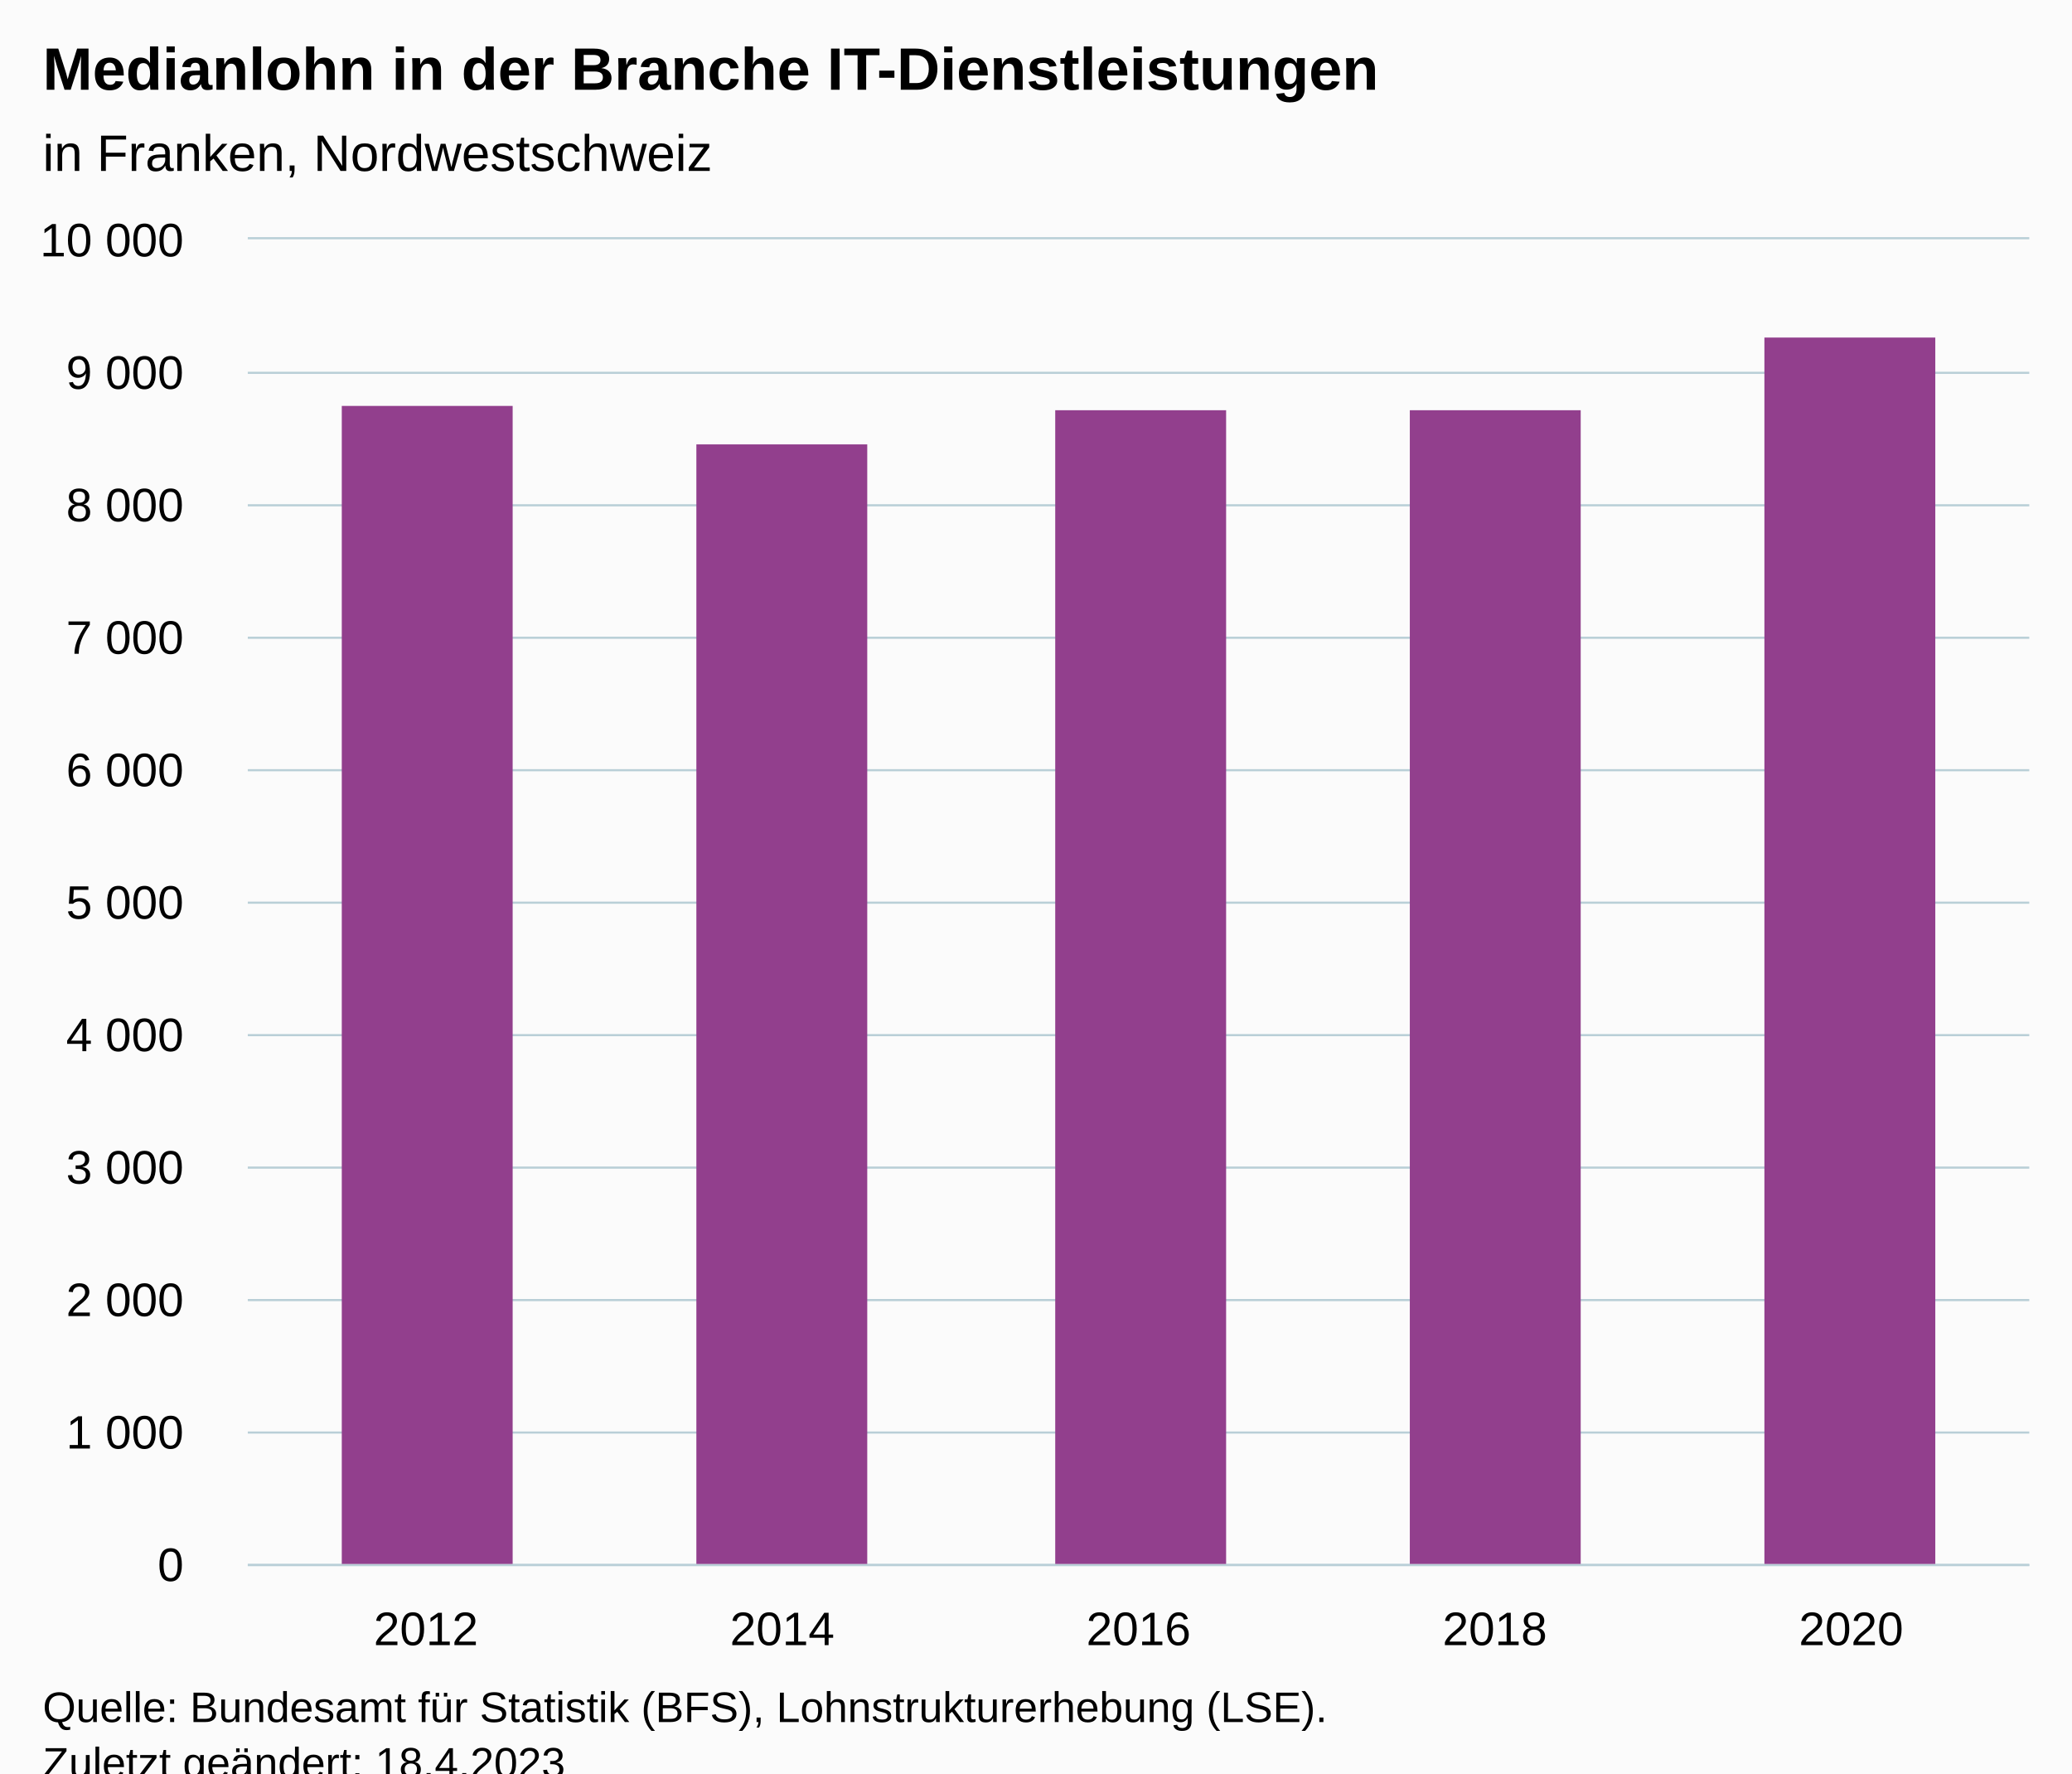
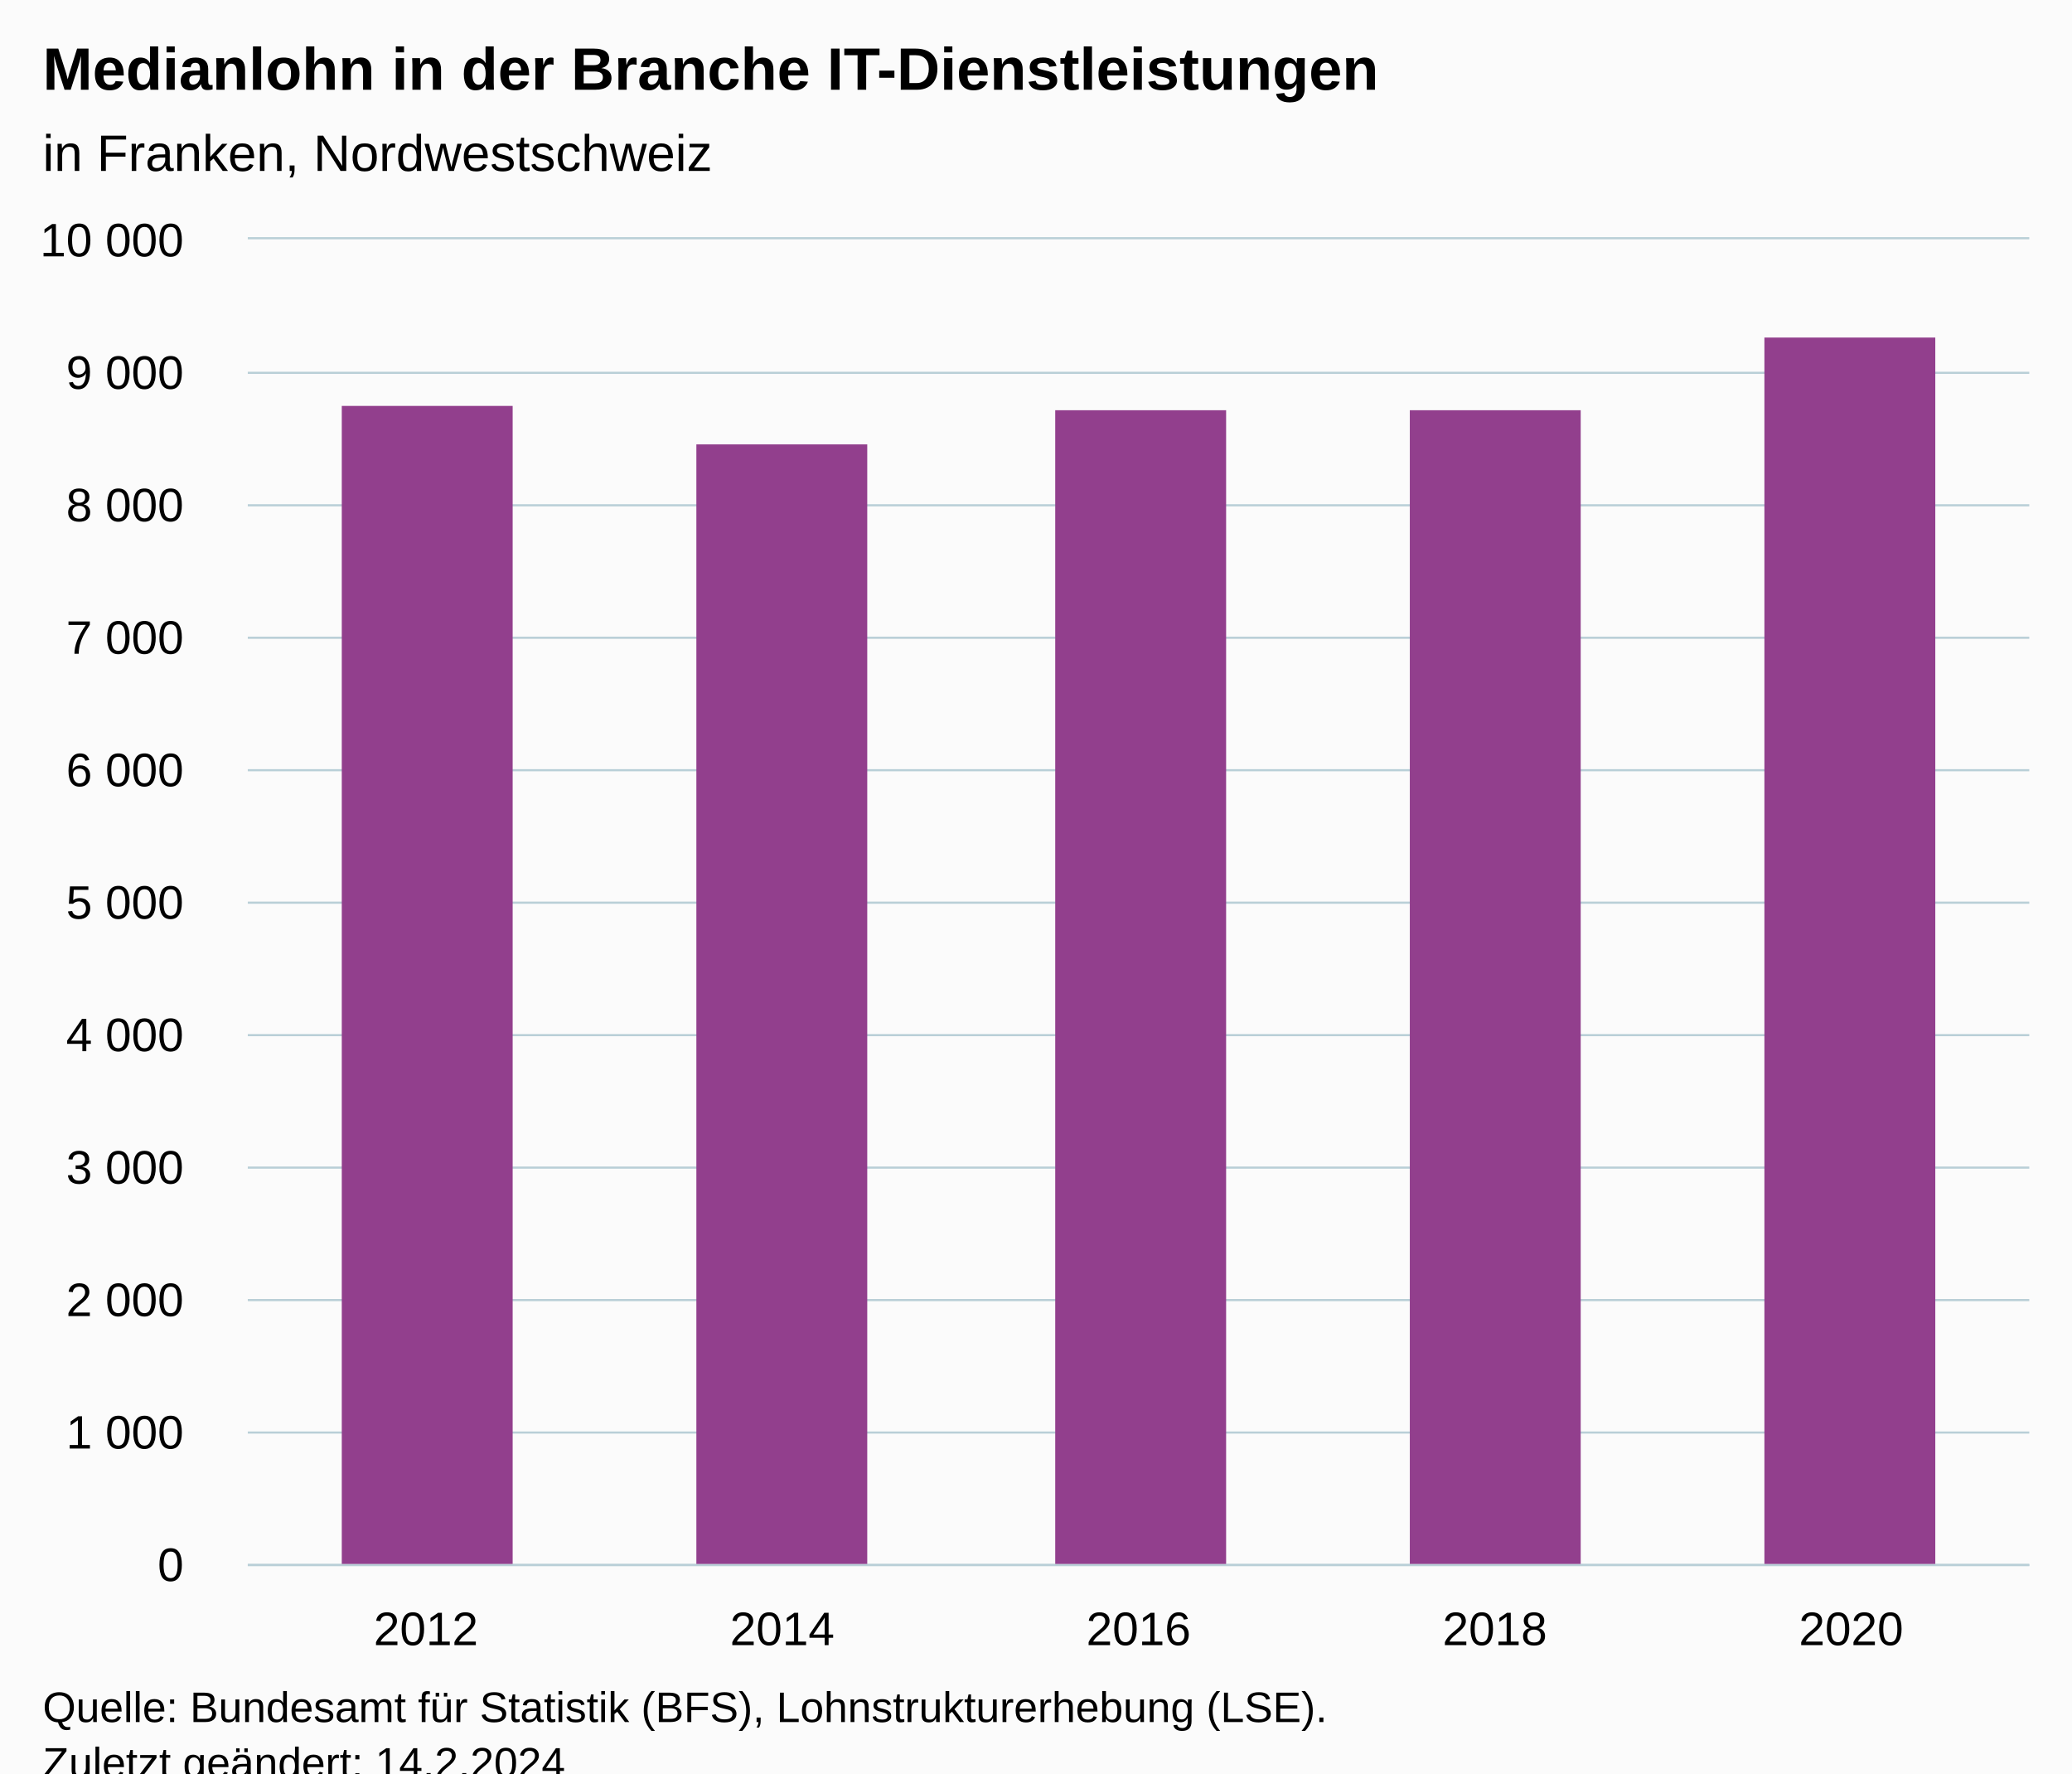
<svg xmlns="http://www.w3.org/2000/svg" version="1.1" class="highcharts-root" style="font-family:Arial;font-size:12px;" viewBox="0 0 485 415">
  <defs>
-     <clipPath id="highcharts-u47m2pr-12-">
+     <clipPath id="highcharts-215c7f6-12-">
      <rect x="0" y="0" width="417" height="310" fill="none" />
    </clipPath>
-     <clipPath id="highcharts-u47m2pr-18-">
+     <clipPath id="highcharts-215c7f6-18-">
      <rect x="0" y="0" width="417" height="310" fill="none" />
    </clipPath>
-     <clipPath id="highcharts-u47m2pr-19-">
+     <clipPath id="highcharts-215c7f6-19-">
      <rect x="58" y="56" width="417" height="310" fill="none" />
    </clipPath>
  </defs>
  <rect fill="#fbfbfb" class="highcharts-background" x="0" y="0" width="485" height="428" rx="0" ry="0" />
  <rect fill="none" class="highcharts-plot-background" x="58" y="56" width="417" height="310" />
  <g class="highcharts-pane-group" data-z-index="0" />
  <g class="highcharts-grid highcharts-xaxis-grid" data-z-index="1">
    <path fill="none" data-z-index="1" class="highcharts-grid-line" d="M 140.5 56 L 140.5 366" opacity="1" />
    <path fill="none" data-z-index="1" class="highcharts-grid-line" d="M 224.5 56 L 224.5 366" opacity="1" />
    <path fill="none" data-z-index="1" class="highcharts-grid-line" d="M 307.5 56 L 307.5 366" opacity="1" />
    <path fill="none" data-z-index="1" class="highcharts-grid-line" d="M 391.5 56 L 391.5 366" opacity="1" />
    <path fill="none" data-z-index="1" class="highcharts-grid-line" d="M 474.5 56 L 474.5 366" opacity="1" />
    <path fill="none" data-z-index="1" class="highcharts-grid-line" d="M 57.5 56 L 57.5 366" opacity="1" />
  </g>
  <g class="highcharts-grid highcharts-yaxis-grid" data-z-index="1">
    <path fill="none" stroke="#B9CFD7" stroke-width="0.5" data-z-index="1" class="highcharts-grid-line" d="M 58 366.25 L 475 366.25" opacity="1" />
    <path fill="none" stroke="#B9CFD7" stroke-width="0.5" data-z-index="1" class="highcharts-grid-line" d="M 58 335.25 L 475 335.25" opacity="1" />
    <path fill="none" stroke="#B9CFD7" stroke-width="0.5" data-z-index="1" class="highcharts-grid-line" d="M 58 304.25 L 475 304.25" opacity="1" />
    <path fill="none" stroke="#B9CFD7" stroke-width="0.5" data-z-index="1" class="highcharts-grid-line" d="M 58 273.25 L 475 273.25" opacity="1" />
    <path fill="none" stroke="#B9CFD7" stroke-width="0.5" data-z-index="1" class="highcharts-grid-line" d="M 58 242.25 L 475 242.25" opacity="1" />
    <path fill="none" stroke="#B9CFD7" stroke-width="0.5" data-z-index="1" class="highcharts-grid-line" d="M 58 211.25 L 475 211.25" opacity="1" />
    <path fill="none" stroke="#B9CFD7" stroke-width="0.5" data-z-index="1" class="highcharts-grid-line" d="M 58 180.25 L 475 180.25" opacity="1" />
    <path fill="none" stroke="#B9CFD7" stroke-width="0.5" data-z-index="1" class="highcharts-grid-line" d="M 58 149.25 L 475 149.25" opacity="1" />
    <path fill="none" stroke="#B9CFD7" stroke-width="0.5" data-z-index="1" class="highcharts-grid-line" d="M 58 118.25 L 475 118.25" opacity="1" />
    <path fill="none" stroke="#B9CFD7" stroke-width="0.5" data-z-index="1" class="highcharts-grid-line" d="M 58 87.25 L 475 87.25" opacity="1" />
    <path fill="none" stroke="#B9CFD7" stroke-width="0.5" data-z-index="1" class="highcharts-grid-line" d="M 58 55.75 L 475 55.75" opacity="1" />
  </g>
  <rect fill="none" class="highcharts-plot-border" data-z-index="1" x="58" y="56" width="417" height="310" />
  <g class="highcharts-axis highcharts-xaxis" data-z-index="2">
    <path fill="none" class="highcharts-axis-line" stroke="#B9CFD7" stroke-width="0.5" data-z-index="7" d="M 58 366.25 L 475 366.25" />
  </g>
  <g class="highcharts-axis highcharts-yaxis" data-z-index="2">
    <path fill="none" class="highcharts-axis-line" data-z-index="7" d="M 58 56 L 58 366" />
  </g>
  <g class="highcharts-series-group" data-z-index="3">
-     <g class="highcharts-series highcharts-series-0 highcharts-column-series" data-z-index="0.1" opacity="1" transform="translate(58,56) scale(1 1)" clip-path="url(#highcharts-u47m2pr-18-)">
+     <g class="highcharts-series highcharts-series-0 highcharts-column-series" data-z-index="0.1" opacity="1" transform="translate(58,56) scale(1 1)" clip-path="url(#highcharts-215c7f6-18-)">
      <rect x="22" y="39" width="40" height="272" fill="#923F8D" opacity="1" class="highcharts-point" />
      <rect x="105" y="48" width="40" height="263" fill="#923F8D" opacity="1" class="highcharts-point" />
      <rect x="189" y="40" width="40" height="271" fill="#923F8D" opacity="1" class="highcharts-point" />
      <rect x="272" y="40" width="40" height="271" fill="#923F8D" opacity="1" class="highcharts-point" />
      <rect x="355" y="23" width="40" height="288" fill="#923F8D" opacity="1" class="highcharts-point" />
    </g>
    <g class="highcharts-markers highcharts-series-0 highcharts-column-series" data-z-index="0.1" opacity="1" transform="translate(58,56) scale(1 1)" clip-path="none" />
  </g>
  <text x="10" text-anchor="start" class="highcharts-title" data-z-index="4" style="color:#000000;font-size:14px;font-weight:bold;fill:#000000;" y="21">
    <tspan>Medianlohn in der Branche IT-Dienstleistungen</tspan>
  </text>
  <text x="10" text-anchor="start" class="highcharts-subtitle" data-z-index="4" style="color:#000000;font-size:12px;font-weight:normal;fill:#000000;" y="40">
    <tspan>in Franken, Nordwestschweiz</tspan>
  </text>
  <text x="10" text-anchor="start" class="highcharts-caption" data-z-index="4" style="color:#666666;fill:#666666;" y="400" />
  <g class="highcharts-axis-labels highcharts-xaxis-labels" data-z-index="7">
    <text x="99.7" style="color:#000000;cursor:default;font-size:11px;fill:#000000;" text-anchor="middle" transform="translate(0,0)" y="385" opacity="1">2012</text>
    <text x="183.1" style="color:#000000;cursor:default;font-size:11px;fill:#000000;" text-anchor="middle" transform="translate(0,0)" y="385" opacity="1">2014</text>
    <text x="266.5" style="color:#000000;cursor:default;font-size:11px;fill:#000000;" text-anchor="middle" transform="translate(0,0)" y="385" opacity="1">2016</text>
    <text x="349.9" style="color:#000000;cursor:default;font-size:11px;fill:#000000;" text-anchor="middle" transform="translate(0,0)" y="385" opacity="1">2018</text>
    <text x="433.3" style="color:#000000;cursor:default;font-size:11px;fill:#000000;" text-anchor="middle" transform="translate(0,0)" y="385" opacity="1">2020</text>
  </g>
  <g class="highcharts-axis-labels highcharts-yaxis-labels" data-z-index="7">
    <text x="43" style="color:#000000;cursor:default;font-size:11px;fill:#000000;" text-anchor="end" transform="translate(0,0)" y="370" opacity="1">0</text>
    <text x="43" style="color:#000000;cursor:default;font-size:11px;fill:#000000;" text-anchor="end" transform="translate(0,0)" y="339" opacity="1">
      <tspan>1 000</tspan>
    </text>
    <text x="43" style="color:#000000;cursor:default;font-size:11px;fill:#000000;" text-anchor="end" transform="translate(0,0)" y="308" opacity="1">
      <tspan>2 000</tspan>
    </text>
    <text x="43" style="color:#000000;cursor:default;font-size:11px;fill:#000000;" text-anchor="end" transform="translate(0,0)" y="277" opacity="1">
      <tspan>3 000</tspan>
    </text>
    <text x="43" style="color:#000000;cursor:default;font-size:11px;fill:#000000;" text-anchor="end" transform="translate(0,0)" y="246" opacity="1">
      <tspan>4 000</tspan>
    </text>
    <text x="43" style="color:#000000;cursor:default;font-size:11px;fill:#000000;" text-anchor="end" transform="translate(0,0)" y="215" opacity="1">
      <tspan>5 000</tspan>
    </text>
    <text x="43" style="color:#000000;cursor:default;font-size:11px;fill:#000000;" text-anchor="end" transform="translate(0,0)" y="184" opacity="1">
      <tspan>6 000</tspan>
    </text>
    <text x="43" style="color:#000000;cursor:default;font-size:11px;fill:#000000;" text-anchor="end" transform="translate(0,0)" y="153" opacity="1">
      <tspan>7 000</tspan>
    </text>
    <text x="43" style="color:#000000;cursor:default;font-size:11px;fill:#000000;" text-anchor="end" transform="translate(0,0)" y="122" opacity="1">
      <tspan>8 000</tspan>
    </text>
    <text x="43" style="color:#000000;cursor:default;font-size:11px;fill:#000000;" text-anchor="end" transform="translate(0,0)" y="91" opacity="1">
      <tspan>9 000</tspan>
    </text>
    <text x="43" style="color:#000000;cursor:default;font-size:11px;fill:#000000;" text-anchor="end" transform="translate(0,0)" y="60" opacity="1">
      <tspan>10 000</tspan>
    </text>
  </g>
  <text x="10" class="highcharts-credits" text-anchor="start" data-z-index="8" style="cursor:default;color:#000000;font-size:10px;fill:#000000;" y="403">
    <tspan>Quelle: Bundesamt für Statistik (BFS), Lohnstrukturerhebung (LSE).</tspan>
-     <tspan x="10" dy="13">Zuletzt geändert: 18.4.2023</tspan>
+     <tspan x="10" dy="13">Zuletzt geändert: 14.2.2024</tspan>
  </text>
-   <g class="highcharts-control-points" data-z-index="99" clip-path="url(#highcharts-u47m2pr-19-)" />
+   <g class="highcharts-control-points" data-z-index="99" clip-path="url(#highcharts-215c7f6-19-)" />
</svg>
